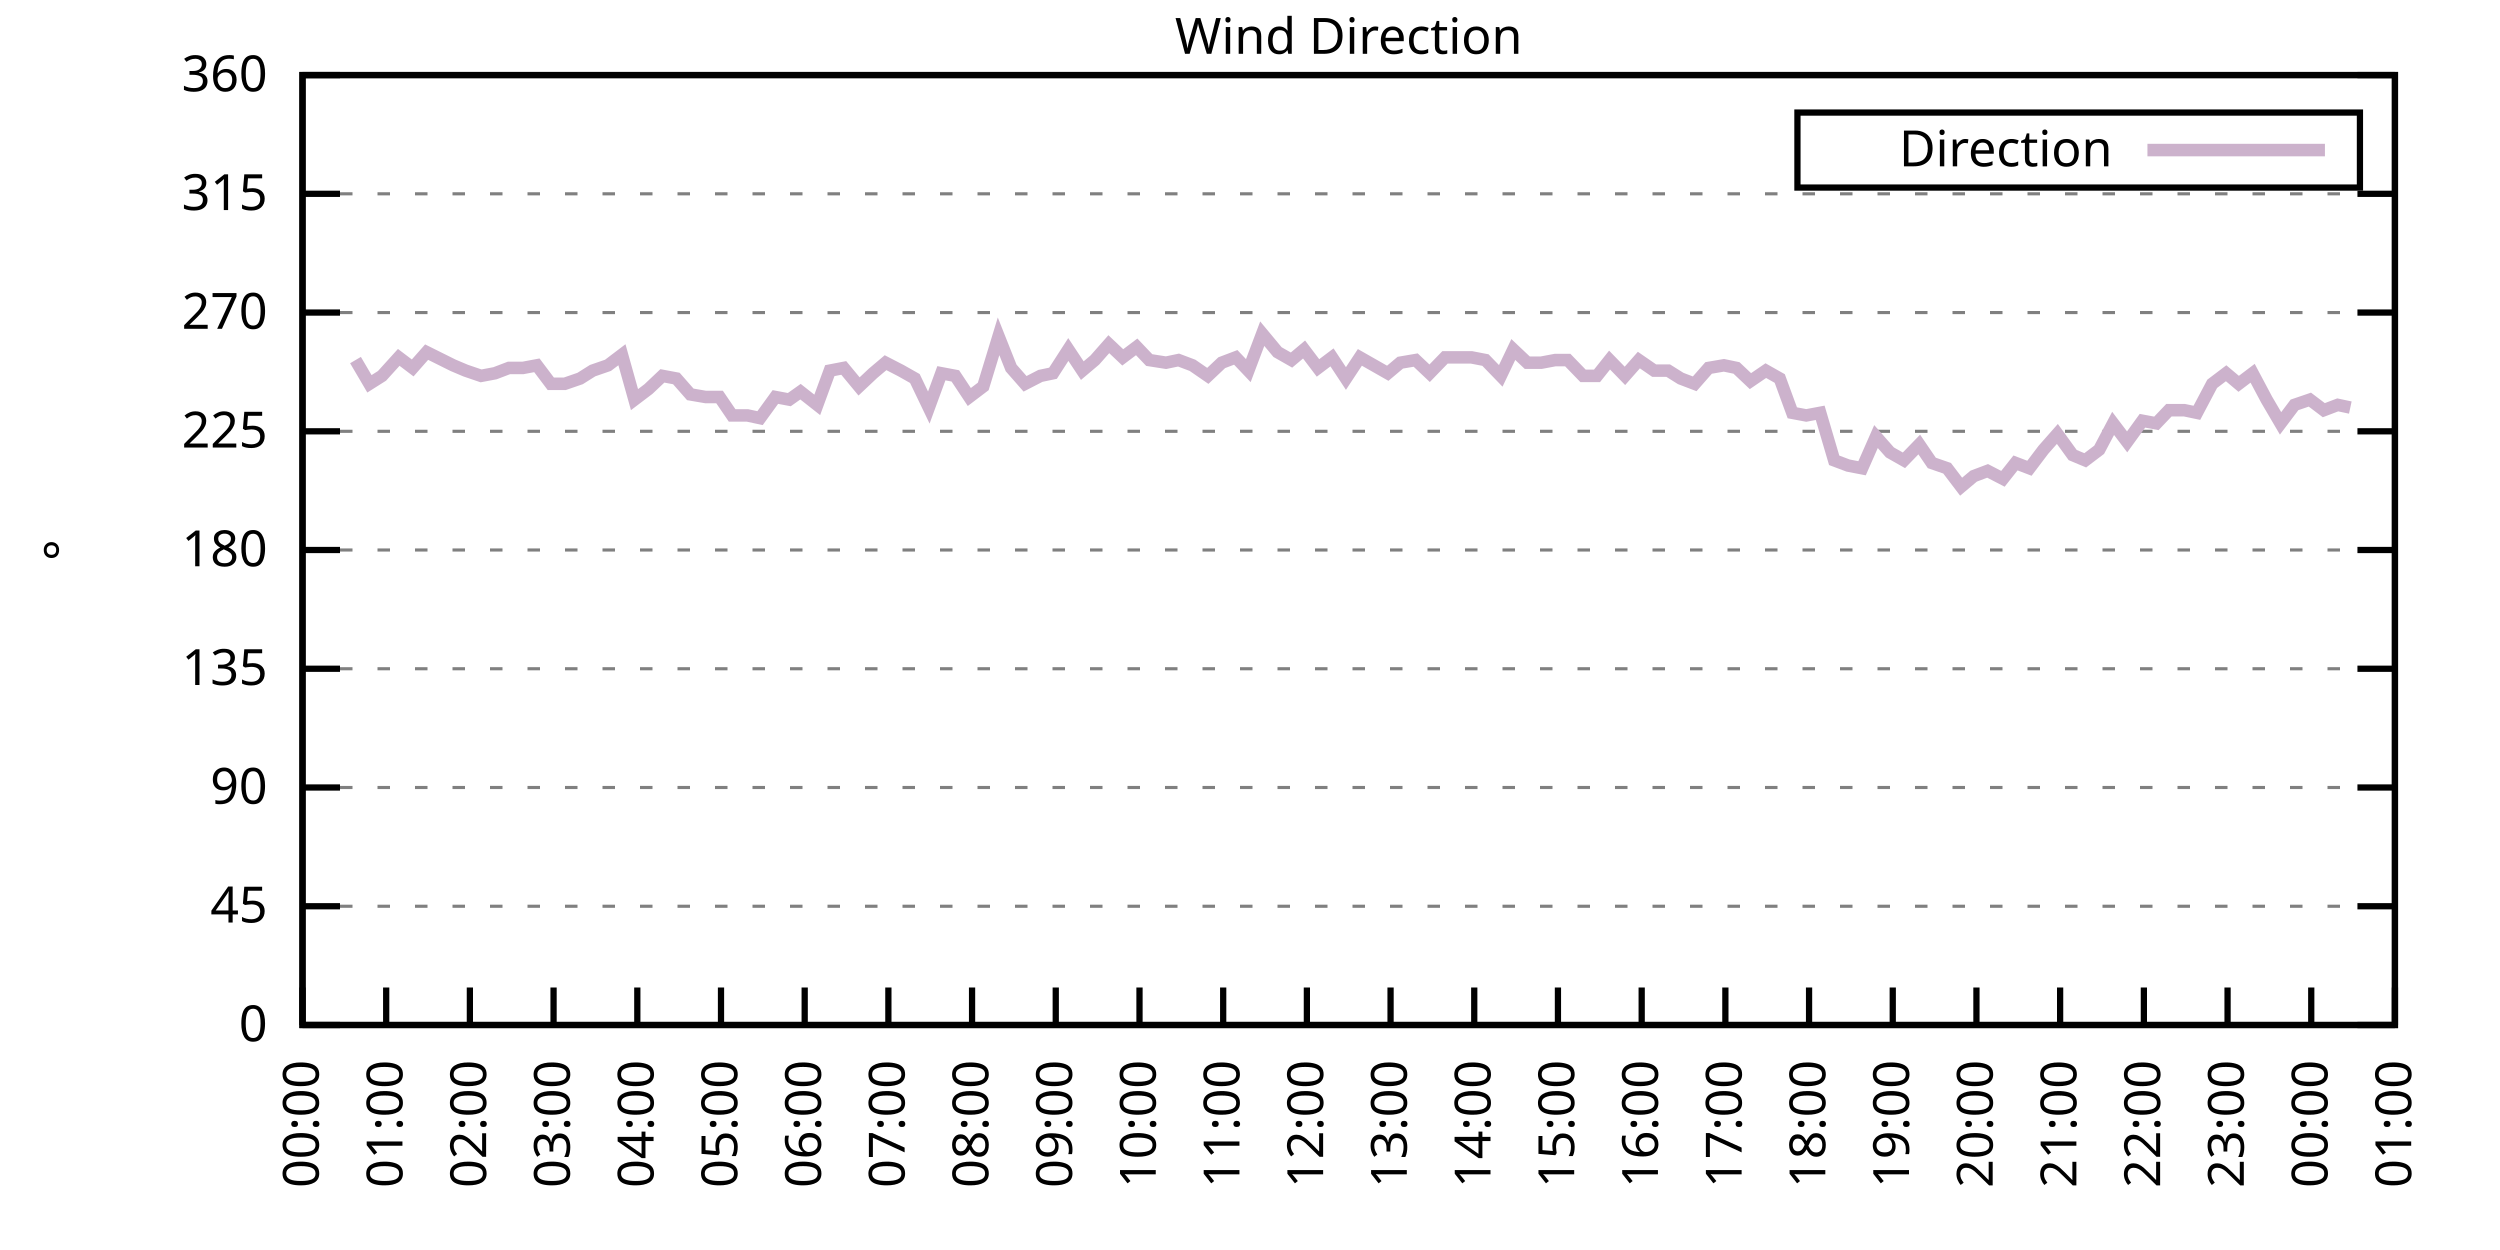
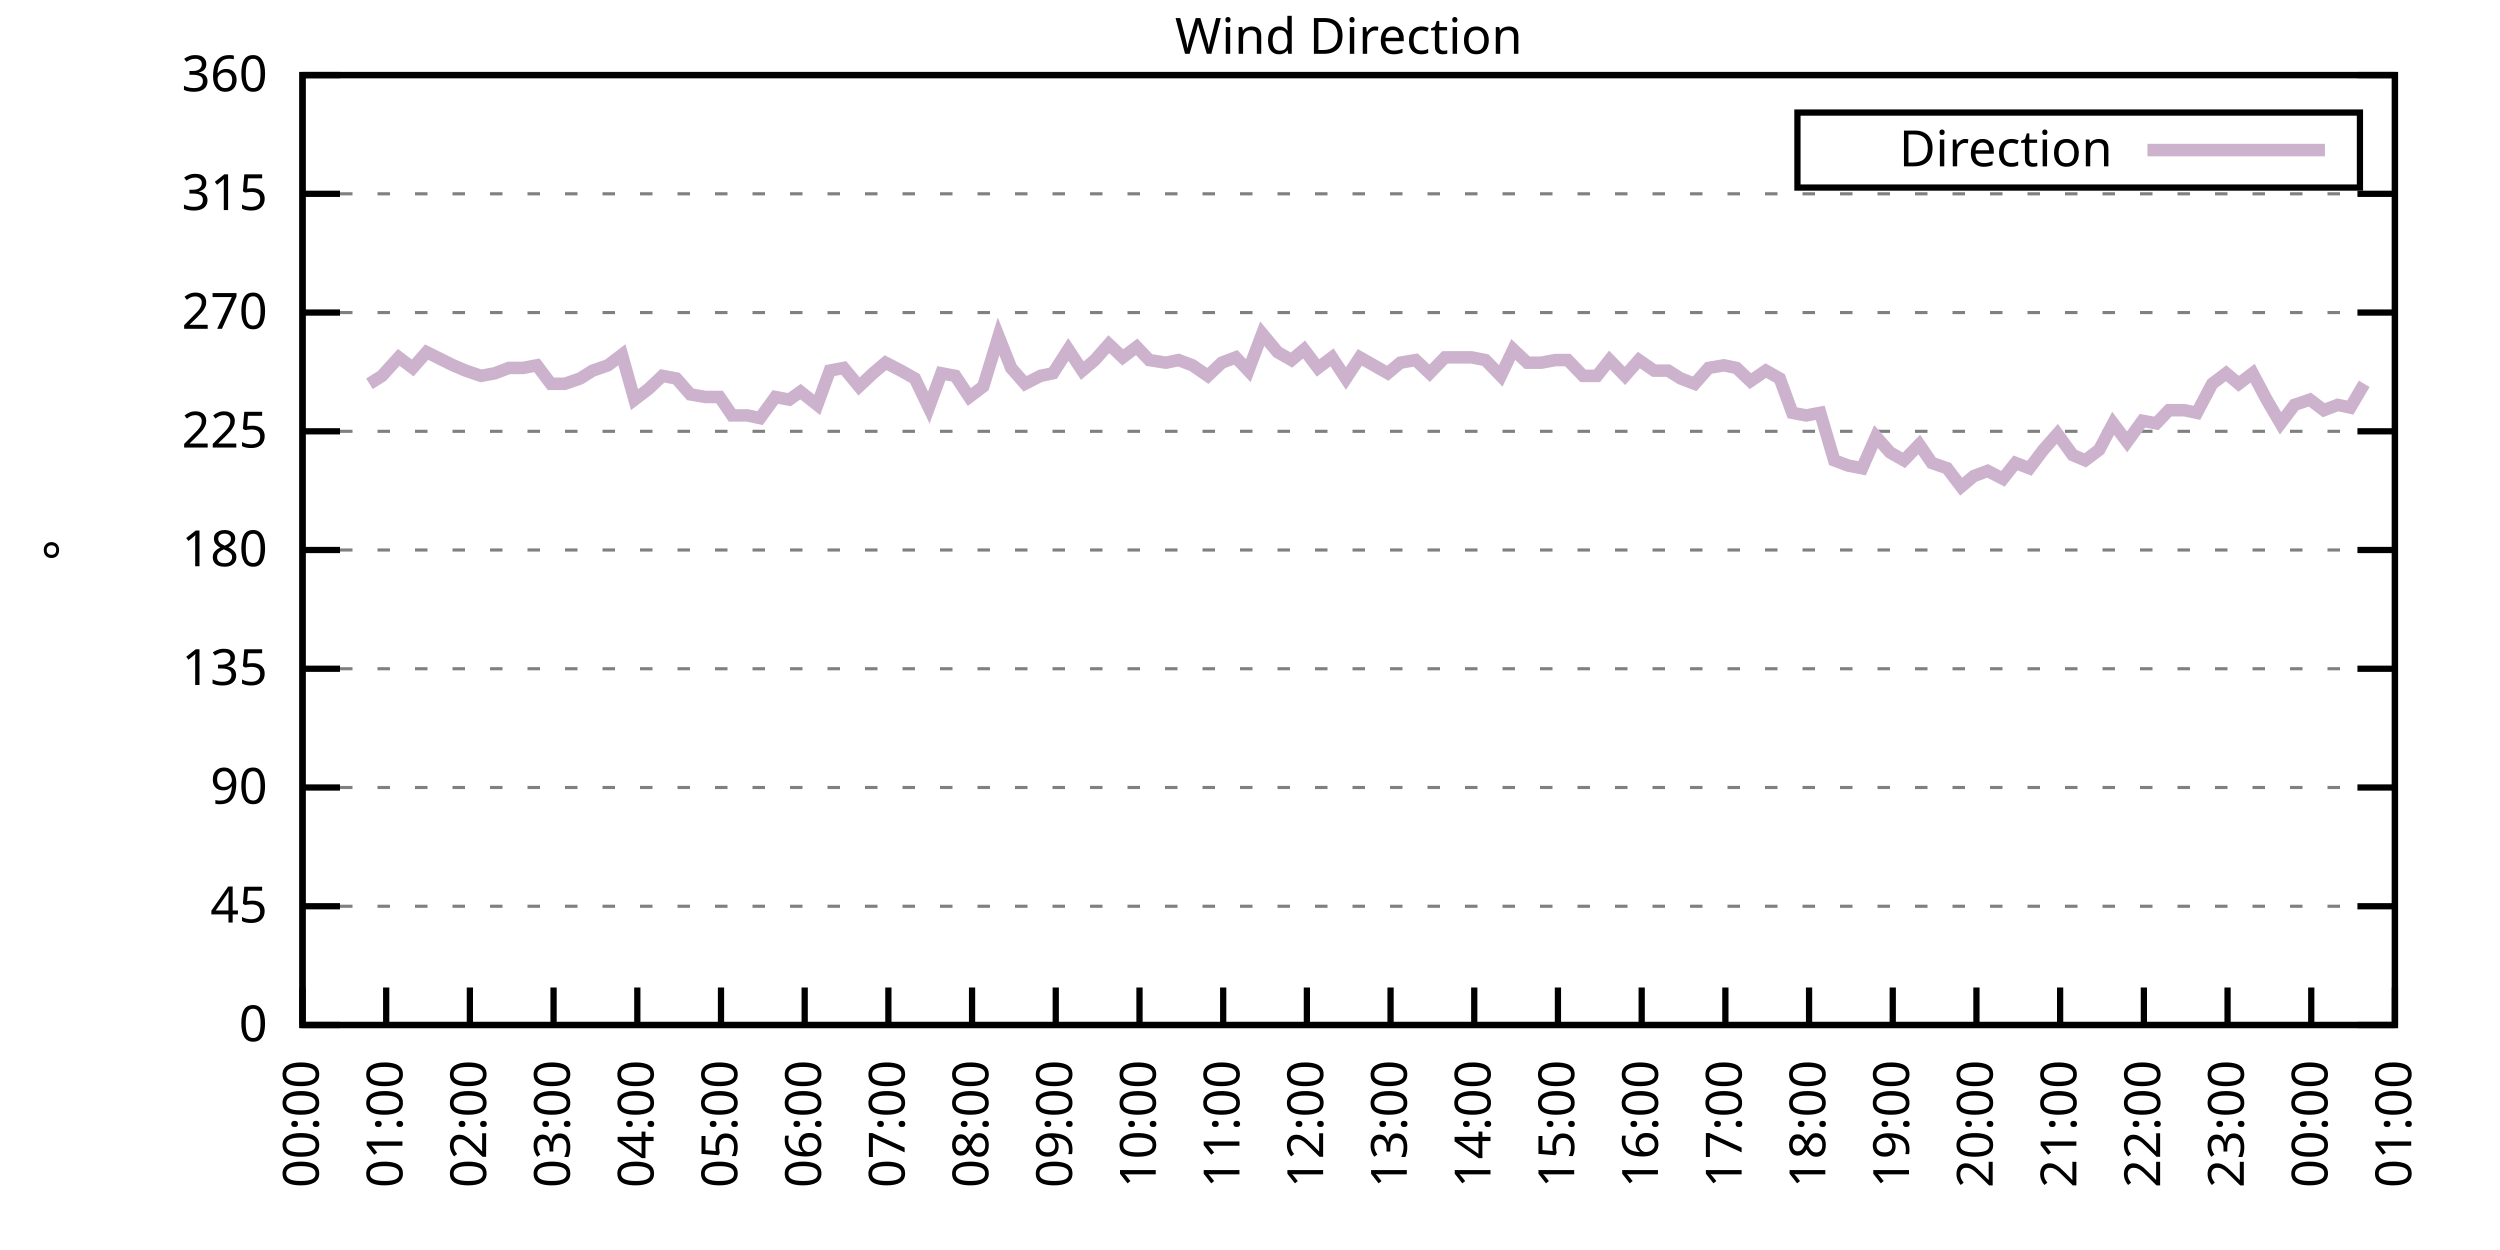
<svg xmlns="http://www.w3.org/2000/svg" xmlns:xlink="http://www.w3.org/1999/xlink" width="400" height="200" viewBox="0 0 400 200">
  <g id="gnuplot_canvas">
    <rect x="0" y="0" width="400" height="200" fill="none" />
    <defs>
      <circle id="gpDot" r="0.5" stroke-width="0.5" stroke="currentColor" />
      <path id="gpPt0" stroke-width="0.333" stroke="currentColor" d="M-1,0 h2 M0,-1 v2" />
      <path id="gpPt1" stroke-width="0.333" stroke="currentColor" d="M-1,-1 L1,1 M1,-1 L-1,1" />
      <path id="gpPt2" stroke-width="0.333" stroke="currentColor" d="M-1,0 L1,0 M0,-1 L0,1 M-1,-1 L1,1 M-1,1 L1,-1" />
      <rect id="gpPt3" stroke-width="0.333" stroke="currentColor" x="-1" y="-1" width="2" height="2" />
      <rect id="gpPt4" stroke-width="0.333" stroke="currentColor" fill="currentColor" x="-1" y="-1" width="2" height="2" />
      <circle id="gpPt5" stroke-width="0.333" stroke="currentColor" cx="0" cy="0" r="1" />
      <use xlink:href="#gpPt5" id="gpPt6" fill="currentColor" stroke="none" />
      <path id="gpPt7" stroke-width="0.333" stroke="currentColor" d="M0,-1.33 L-1.33,0.67 L1.33,0.67 z" />
      <use xlink:href="#gpPt7" id="gpPt8" fill="currentColor" stroke="none" />
      <use xlink:href="#gpPt7" id="gpPt9" stroke="currentColor" transform="rotate(180)" />
      <use xlink:href="#gpPt9" id="gpPt10" fill="currentColor" stroke="none" />
      <use xlink:href="#gpPt3" id="gpPt11" stroke="currentColor" transform="rotate(45)" />
      <use xlink:href="#gpPt11" id="gpPt12" fill="currentColor" stroke="none" />
      <path id="gpPt13" stroke-width="0.333" stroke="currentColor" d="M0,1.330 L1.265,0.411 L0.782,-1.067 L-0.782,-1.076 L-1.265,0.411 z" />
      <use xlink:href="#gpPt13" id="gpPt14" fill="currentColor" stroke="none" />
      <filter id="textbox" filterUnits="objectBoundingBox" x="0" y="0" height="1" width="1">
        <feFlood flood-color="white" flood-opacity="1" result="bgnd" />
        <feComposite in="SourceGraphic" in2="bgnd" operator="atop" />
      </filter>
      <filter id="greybox" filterUnits="objectBoundingBox" x="0" y="0" height="1" width="1">
        <feFlood flood-color="lightgrey" flood-opacity="1" result="grey" />
        <feComposite in="SourceGraphic" in2="grey" operator="atop" />
      </filter>
    </defs>
    <g fill="none" color="white" stroke="currentColor" stroke-width="1.00" stroke-linecap="butt" stroke-linejoin="miter">
</g>
    <g fill="none" color="black" stroke="currentColor" stroke-width="1.00" stroke-linecap="butt" stroke-linejoin="miter">
      <g stroke="none" shape-rendering="crispEdges">
        <polygon fill="rgb(255, 255, 255)" points="48.40,164.00 383.18,164.00 383.18,12.02 48.40,12.02 " />
      </g>
    </g>
    <g fill="none" color="black" stroke="currentColor" stroke-width="1.00" stroke-linecap="butt" stroke-linejoin="miter">
</g>
    <g fill="none" color="black" stroke="black" stroke-width="0.50" stroke-linecap="butt" stroke-linejoin="miter">
</g>
    <g fill="none" color="gray" stroke="currentColor" stroke-width="0.50" stroke-linecap="butt" stroke-linejoin="miter">
      <path stroke="gray" stroke-dasharray="2,4" class="gridline" d="M48.40,164.00 L383.19,164.00  " />
    </g>
    <g fill="none" color="gray" stroke="gray" stroke-width="1.00" stroke-linecap="butt" stroke-linejoin="miter">
</g>
    <g fill="none" color="black" stroke="currentColor" stroke-width="1.00" stroke-linecap="butt" stroke-linejoin="miter">
      <path stroke="black" d="M48.40,164.00 L54.40,164.00 M383.19,164.00 L377.19,164.00  " />
      <g transform="translate(42.80,166.60)" stroke="none" fill="black" font-family="Sans" font-size="8.00" text-anchor="end">
        <text>
          <tspan font-family="Sans"> 0</tspan>
        </text>
      </g>
    </g>
    <g fill="none" color="black" stroke="currentColor" stroke-width="1.00" stroke-linecap="butt" stroke-linejoin="miter">
</g>
    <g fill="none" color="black" stroke="black" stroke-width="0.50" stroke-linecap="butt" stroke-linejoin="miter">
</g>
    <g fill="none" color="gray" stroke="currentColor" stroke-width="0.50" stroke-linecap="butt" stroke-linejoin="miter">
      <path stroke="gray" stroke-dasharray="2,4" class="gridline" d="M48.40,145.00 L383.19,145.00  " />
    </g>
    <g fill="none" color="gray" stroke="gray" stroke-width="1.00" stroke-linecap="butt" stroke-linejoin="miter">
</g>
    <g fill="none" color="black" stroke="currentColor" stroke-width="1.00" stroke-linecap="butt" stroke-linejoin="miter">
      <path stroke="black" d="M48.40,145.00 L54.40,145.00 M383.19,145.00 L377.19,145.00  " />
      <g transform="translate(42.80,147.60)" stroke="none" fill="black" font-family="Sans" font-size="8.00" text-anchor="end">
        <text>
          <tspan font-family="Sans"> 45</tspan>
        </text>
      </g>
    </g>
    <g fill="none" color="black" stroke="currentColor" stroke-width="1.00" stroke-linecap="butt" stroke-linejoin="miter">
</g>
    <g fill="none" color="black" stroke="black" stroke-width="0.50" stroke-linecap="butt" stroke-linejoin="miter">
</g>
    <g fill="none" color="gray" stroke="currentColor" stroke-width="0.50" stroke-linecap="butt" stroke-linejoin="miter">
      <path stroke="gray" stroke-dasharray="2,4" class="gridline" d="M48.40,126.00 L383.19,126.00  " />
    </g>
    <g fill="none" color="gray" stroke="gray" stroke-width="1.00" stroke-linecap="butt" stroke-linejoin="miter">
</g>
    <g fill="none" color="black" stroke="currentColor" stroke-width="1.00" stroke-linecap="butt" stroke-linejoin="miter">
      <path stroke="black" d="M48.40,126.00 L54.40,126.00 M383.19,126.00 L377.19,126.00  " />
      <g transform="translate(42.80,128.60)" stroke="none" fill="black" font-family="Sans" font-size="8.00" text-anchor="end">
        <text>
          <tspan font-family="Sans"> 90</tspan>
        </text>
      </g>
    </g>
    <g fill="none" color="black" stroke="currentColor" stroke-width="1.00" stroke-linecap="butt" stroke-linejoin="miter">
</g>
    <g fill="none" color="black" stroke="black" stroke-width="0.50" stroke-linecap="butt" stroke-linejoin="miter">
</g>
    <g fill="none" color="gray" stroke="currentColor" stroke-width="0.50" stroke-linecap="butt" stroke-linejoin="miter">
      <path stroke="gray" stroke-dasharray="2,4" class="gridline" d="M48.40,107.00 L383.19,107.00  " />
    </g>
    <g fill="none" color="gray" stroke="gray" stroke-width="1.00" stroke-linecap="butt" stroke-linejoin="miter">
</g>
    <g fill="none" color="black" stroke="currentColor" stroke-width="1.00" stroke-linecap="butt" stroke-linejoin="miter">
      <path stroke="black" d="M48.40,107.00 L54.40,107.00 M383.19,107.00 L377.19,107.00  " />
      <g transform="translate(42.80,109.60)" stroke="none" fill="black" font-family="Sans" font-size="8.00" text-anchor="end">
        <text>
          <tspan font-family="Sans"> 135</tspan>
        </text>
      </g>
    </g>
    <g fill="none" color="black" stroke="currentColor" stroke-width="1.00" stroke-linecap="butt" stroke-linejoin="miter">
</g>
    <g fill="none" color="black" stroke="black" stroke-width="0.50" stroke-linecap="butt" stroke-linejoin="miter">
</g>
    <g fill="none" color="gray" stroke="currentColor" stroke-width="0.50" stroke-linecap="butt" stroke-linejoin="miter">
      <path stroke="gray" stroke-dasharray="2,4" class="gridline" d="M48.40,88.00 L383.19,88.00  " />
    </g>
    <g fill="none" color="gray" stroke="gray" stroke-width="1.00" stroke-linecap="butt" stroke-linejoin="miter">
</g>
    <g fill="none" color="black" stroke="currentColor" stroke-width="1.00" stroke-linecap="butt" stroke-linejoin="miter">
      <path stroke="black" d="M48.40,88.00 L54.40,88.00 M383.19,88.00 L377.19,88.00  " />
      <g transform="translate(42.80,90.60)" stroke="none" fill="black" font-family="Sans" font-size="8.00" text-anchor="end">
        <text>
          <tspan font-family="Sans"> 180</tspan>
        </text>
      </g>
    </g>
    <g fill="none" color="black" stroke="currentColor" stroke-width="1.00" stroke-linecap="butt" stroke-linejoin="miter">
</g>
    <g fill="none" color="black" stroke="black" stroke-width="0.50" stroke-linecap="butt" stroke-linejoin="miter">
</g>
    <g fill="none" color="gray" stroke="currentColor" stroke-width="0.50" stroke-linecap="butt" stroke-linejoin="miter">
      <path stroke="gray" stroke-dasharray="2,4" class="gridline" d="M48.40,69.01 L383.19,69.01  " />
    </g>
    <g fill="none" color="gray" stroke="gray" stroke-width="1.00" stroke-linecap="butt" stroke-linejoin="miter">
</g>
    <g fill="none" color="black" stroke="currentColor" stroke-width="1.00" stroke-linecap="butt" stroke-linejoin="miter">
      <path stroke="black" d="M48.40,69.01 L54.40,69.01 M383.19,69.01 L377.19,69.01  " />
      <g transform="translate(42.80,71.61)" stroke="none" fill="black" font-family="Sans" font-size="8.00" text-anchor="end">
        <text>
          <tspan font-family="Sans"> 225</tspan>
        </text>
      </g>
    </g>
    <g fill="none" color="black" stroke="currentColor" stroke-width="1.00" stroke-linecap="butt" stroke-linejoin="miter">
</g>
    <g fill="none" color="black" stroke="black" stroke-width="0.50" stroke-linecap="butt" stroke-linejoin="miter">
</g>
    <g fill="none" color="gray" stroke="currentColor" stroke-width="0.50" stroke-linecap="butt" stroke-linejoin="miter">
      <path stroke="gray" stroke-dasharray="2,4" class="gridline" d="M48.40,50.01 L383.19,50.01  " />
    </g>
    <g fill="none" color="gray" stroke="gray" stroke-width="1.00" stroke-linecap="butt" stroke-linejoin="miter">
</g>
    <g fill="none" color="black" stroke="currentColor" stroke-width="1.00" stroke-linecap="butt" stroke-linejoin="miter">
      <path stroke="black" d="M48.40,50.01 L54.40,50.01 M383.19,50.01 L377.19,50.01  " />
      <g transform="translate(42.80,52.61)" stroke="none" fill="black" font-family="Sans" font-size="8.00" text-anchor="end">
        <text>
          <tspan font-family="Sans"> 270</tspan>
        </text>
      </g>
    </g>
    <g fill="none" color="black" stroke="currentColor" stroke-width="1.00" stroke-linecap="butt" stroke-linejoin="miter">
</g>
    <g fill="none" color="black" stroke="black" stroke-width="0.50" stroke-linecap="butt" stroke-linejoin="miter">
</g>
    <g fill="none" color="gray" stroke="currentColor" stroke-width="0.50" stroke-linecap="butt" stroke-linejoin="miter">
      <path stroke="gray" stroke-dasharray="2,4" class="gridline" d="M48.40,31.01 L383.19,31.01  " />
    </g>
    <g fill="none" color="gray" stroke="gray" stroke-width="1.00" stroke-linecap="butt" stroke-linejoin="miter">
</g>
    <g fill="none" color="black" stroke="currentColor" stroke-width="1.00" stroke-linecap="butt" stroke-linejoin="miter">
      <path stroke="black" d="M48.40,31.01 L54.40,31.01 M383.19,31.01 L377.19,31.01  " />
      <g transform="translate(42.80,33.61)" stroke="none" fill="black" font-family="Sans" font-size="8.00" text-anchor="end">
        <text>
          <tspan font-family="Sans"> 315</tspan>
        </text>
      </g>
    </g>
    <g fill="none" color="black" stroke="currentColor" stroke-width="1.00" stroke-linecap="butt" stroke-linejoin="miter">
</g>
    <g fill="none" color="black" stroke="black" stroke-width="0.50" stroke-linecap="butt" stroke-linejoin="miter">
</g>
    <g fill="none" color="gray" stroke="currentColor" stroke-width="0.50" stroke-linecap="butt" stroke-linejoin="miter">
      <path stroke="gray" stroke-dasharray="2,4" class="gridline" d="M48.40,12.01 L383.19,12.01  " />
    </g>
    <g fill="none" color="gray" stroke="gray" stroke-width="1.00" stroke-linecap="butt" stroke-linejoin="miter">
</g>
    <g fill="none" color="black" stroke="currentColor" stroke-width="1.00" stroke-linecap="butt" stroke-linejoin="miter">
      <path stroke="black" d="M48.40,12.01 L54.40,12.01 M383.19,12.01 L377.19,12.01  " />
      <g transform="translate(42.80,14.61)" stroke="none" fill="black" font-family="Sans" font-size="8.00" text-anchor="end">
        <text>
          <tspan font-family="Sans"> 360</tspan>
        </text>
      </g>
    </g>
    <g fill="none" color="black" stroke="currentColor" stroke-width="1.00" stroke-linecap="butt" stroke-linejoin="miter">
      <path stroke="black" d="M48.40,164.00 L48.40,158.00  " />
      <g transform="translate(51.00,169.60) rotate(270.00)" stroke="none" fill="black" font-family="Sans" font-size="8.00" text-anchor="end">
        <text>
          <tspan font-family="Sans">00:00</tspan>
        </text>
      </g>
    </g>
    <g fill="none" color="black" stroke="currentColor" stroke-width="1.00" stroke-linecap="butt" stroke-linejoin="miter">
      <path stroke="black" d="M61.79,164.00 L61.79,158.00  " />
      <g transform="translate(64.39,169.60) rotate(270.00)" stroke="none" fill="black" font-family="Sans" font-size="8.00" text-anchor="end">
        <text>
          <tspan font-family="Sans">01:00</tspan>
        </text>
      </g>
    </g>
    <g fill="none" color="black" stroke="currentColor" stroke-width="1.00" stroke-linecap="butt" stroke-linejoin="miter">
      <path stroke="black" d="M75.18,164.00 L75.18,158.00  " />
      <g transform="translate(77.78,169.60) rotate(270.00)" stroke="none" fill="black" font-family="Sans" font-size="8.00" text-anchor="end">
        <text>
          <tspan font-family="Sans">02:00</tspan>
        </text>
      </g>
    </g>
    <g fill="none" color="black" stroke="currentColor" stroke-width="1.00" stroke-linecap="butt" stroke-linejoin="miter">
      <path stroke="black" d="M88.57,164.00 L88.57,158.00  " />
      <g transform="translate(91.17,169.60) rotate(270.00)" stroke="none" fill="black" font-family="Sans" font-size="8.00" text-anchor="end">
        <text>
          <tspan font-family="Sans">03:00</tspan>
        </text>
      </g>
    </g>
    <g fill="none" color="black" stroke="currentColor" stroke-width="1.00" stroke-linecap="butt" stroke-linejoin="miter">
      <path stroke="black" d="M101.97,164.00 L101.97,158.00  " />
      <g transform="translate(104.57,169.60) rotate(270.00)" stroke="none" fill="black" font-family="Sans" font-size="8.00" text-anchor="end">
        <text>
          <tspan font-family="Sans">04:00</tspan>
        </text>
      </g>
    </g>
    <g fill="none" color="black" stroke="currentColor" stroke-width="1.00" stroke-linecap="butt" stroke-linejoin="miter">
      <path stroke="black" d="M115.36,164.00 L115.36,158.00  " />
      <g transform="translate(117.96,169.60) rotate(270.00)" stroke="none" fill="black" font-family="Sans" font-size="8.00" text-anchor="end">
        <text>
          <tspan font-family="Sans">05:00</tspan>
        </text>
      </g>
    </g>
    <g fill="none" color="black" stroke="currentColor" stroke-width="1.00" stroke-linecap="butt" stroke-linejoin="miter">
      <path stroke="black" d="M128.75,164.00 L128.75,158.00  " />
      <g transform="translate(131.35,169.60) rotate(270.00)" stroke="none" fill="black" font-family="Sans" font-size="8.00" text-anchor="end">
        <text>
          <tspan font-family="Sans">06:00</tspan>
        </text>
      </g>
    </g>
    <g fill="none" color="black" stroke="currentColor" stroke-width="1.00" stroke-linecap="butt" stroke-linejoin="miter">
      <path stroke="black" d="M142.14,164.00 L142.14,158.00  " />
      <g transform="translate(144.74,169.60) rotate(270.00)" stroke="none" fill="black" font-family="Sans" font-size="8.00" text-anchor="end">
        <text>
          <tspan font-family="Sans">07:00</tspan>
        </text>
      </g>
    </g>
    <g fill="none" color="black" stroke="currentColor" stroke-width="1.00" stroke-linecap="butt" stroke-linejoin="miter">
      <path stroke="black" d="M155.53,164.00 L155.53,158.00  " />
      <g transform="translate(158.13,169.60) rotate(270.00)" stroke="none" fill="black" font-family="Sans" font-size="8.00" text-anchor="end">
        <text>
          <tspan font-family="Sans">08:00</tspan>
        </text>
      </g>
    </g>
    <g fill="none" color="black" stroke="currentColor" stroke-width="1.00" stroke-linecap="butt" stroke-linejoin="miter">
      <path stroke="black" d="M168.92,164.00 L168.92,158.00  " />
      <g transform="translate(171.52,169.60) rotate(270.00)" stroke="none" fill="black" font-family="Sans" font-size="8.00" text-anchor="end">
        <text>
          <tspan font-family="Sans">09:00</tspan>
        </text>
      </g>
    </g>
    <g fill="none" color="black" stroke="currentColor" stroke-width="1.00" stroke-linecap="butt" stroke-linejoin="miter">
      <path stroke="black" d="M182.32,164.00 L182.32,158.00  " />
      <g transform="translate(184.92,169.60) rotate(270.00)" stroke="none" fill="black" font-family="Sans" font-size="8.00" text-anchor="end">
        <text>
          <tspan font-family="Sans">10:00</tspan>
        </text>
      </g>
    </g>
    <g fill="none" color="black" stroke="currentColor" stroke-width="1.00" stroke-linecap="butt" stroke-linejoin="miter">
      <path stroke="black" d="M195.71,164.00 L195.71,158.00  " />
      <g transform="translate(198.31,169.60) rotate(270.00)" stroke="none" fill="black" font-family="Sans" font-size="8.00" text-anchor="end">
        <text>
          <tspan font-family="Sans">11:00</tspan>
        </text>
      </g>
    </g>
    <g fill="none" color="black" stroke="currentColor" stroke-width="1.00" stroke-linecap="butt" stroke-linejoin="miter">
      <path stroke="black" d="M209.10,164.00 L209.10,158.00  " />
      <g transform="translate(211.70,169.60) rotate(270.00)" stroke="none" fill="black" font-family="Sans" font-size="8.00" text-anchor="end">
        <text>
          <tspan font-family="Sans">12:00</tspan>
        </text>
      </g>
    </g>
    <g fill="none" color="black" stroke="currentColor" stroke-width="1.00" stroke-linecap="butt" stroke-linejoin="miter">
      <path stroke="black" d="M222.49,164.00 L222.49,158.00  " />
      <g transform="translate(225.09,169.60) rotate(270.00)" stroke="none" fill="black" font-family="Sans" font-size="8.00" text-anchor="end">
        <text>
          <tspan font-family="Sans">13:00</tspan>
        </text>
      </g>
    </g>
    <g fill="none" color="black" stroke="currentColor" stroke-width="1.00" stroke-linecap="butt" stroke-linejoin="miter">
      <path stroke="black" d="M235.88,164.00 L235.88,158.00  " />
      <g transform="translate(238.48,169.60) rotate(270.00)" stroke="none" fill="black" font-family="Sans" font-size="8.00" text-anchor="end">
        <text>
          <tspan font-family="Sans">14:00</tspan>
        </text>
      </g>
    </g>
    <g fill="none" color="black" stroke="currentColor" stroke-width="1.00" stroke-linecap="butt" stroke-linejoin="miter">
      <path stroke="black" d="M249.27,164.00 L249.27,158.00  " />
      <g transform="translate(251.87,169.60) rotate(270.00)" stroke="none" fill="black" font-family="Sans" font-size="8.00" text-anchor="end">
        <text>
          <tspan font-family="Sans">15:00</tspan>
        </text>
      </g>
    </g>
    <g fill="none" color="black" stroke="currentColor" stroke-width="1.00" stroke-linecap="butt" stroke-linejoin="miter">
      <path stroke="black" d="M262.67,164.00 L262.67,158.00  " />
      <g transform="translate(265.27,169.60) rotate(270.00)" stroke="none" fill="black" font-family="Sans" font-size="8.00" text-anchor="end">
        <text>
          <tspan font-family="Sans">16:00</tspan>
        </text>
      </g>
    </g>
    <g fill="none" color="black" stroke="currentColor" stroke-width="1.00" stroke-linecap="butt" stroke-linejoin="miter">
      <path stroke="black" d="M276.06,164.00 L276.06,158.00  " />
      <g transform="translate(278.66,169.60) rotate(270.00)" stroke="none" fill="black" font-family="Sans" font-size="8.00" text-anchor="end">
        <text>
          <tspan font-family="Sans">17:00</tspan>
        </text>
      </g>
    </g>
    <g fill="none" color="black" stroke="currentColor" stroke-width="1.00" stroke-linecap="butt" stroke-linejoin="miter">
      <path stroke="black" d="M289.45,164.00 L289.45,158.00  " />
      <g transform="translate(292.05,169.60) rotate(270.00)" stroke="none" fill="black" font-family="Sans" font-size="8.00" text-anchor="end">
        <text>
          <tspan font-family="Sans">18:00</tspan>
        </text>
      </g>
    </g>
    <g fill="none" color="black" stroke="currentColor" stroke-width="1.00" stroke-linecap="butt" stroke-linejoin="miter">
      <path stroke="black" d="M302.84,164.00 L302.84,158.00  " />
      <g transform="translate(305.44,169.60) rotate(270.00)" stroke="none" fill="black" font-family="Sans" font-size="8.00" text-anchor="end">
        <text>
          <tspan font-family="Sans">19:00</tspan>
        </text>
      </g>
    </g>
    <g fill="none" color="black" stroke="currentColor" stroke-width="1.00" stroke-linecap="butt" stroke-linejoin="miter">
      <path stroke="black" d="M316.23,164.00 L316.23,158.00  " />
      <g transform="translate(318.83,169.60) rotate(270.00)" stroke="none" fill="black" font-family="Sans" font-size="8.00" text-anchor="end">
        <text>
          <tspan font-family="Sans">20:00</tspan>
        </text>
      </g>
    </g>
    <g fill="none" color="black" stroke="currentColor" stroke-width="1.00" stroke-linecap="butt" stroke-linejoin="miter">
      <path stroke="black" d="M329.62,164.00 L329.62,158.00  " />
      <g transform="translate(332.22,169.60) rotate(270.00)" stroke="none" fill="black" font-family="Sans" font-size="8.00" text-anchor="end">
        <text>
          <tspan font-family="Sans">21:00</tspan>
        </text>
      </g>
    </g>
    <g fill="none" color="black" stroke="currentColor" stroke-width="1.00" stroke-linecap="butt" stroke-linejoin="miter">
      <path stroke="black" d="M343.02,164.00 L343.02,158.00  " />
      <g transform="translate(345.62,169.60) rotate(270.00)" stroke="none" fill="black" font-family="Sans" font-size="8.00" text-anchor="end">
        <text>
          <tspan font-family="Sans">22:00</tspan>
        </text>
      </g>
    </g>
    <g fill="none" color="black" stroke="currentColor" stroke-width="1.00" stroke-linecap="butt" stroke-linejoin="miter">
      <path stroke="black" d="M356.41,164.00 L356.41,158.00  " />
      <g transform="translate(359.01,169.60) rotate(270.00)" stroke="none" fill="black" font-family="Sans" font-size="8.00" text-anchor="end">
        <text>
          <tspan font-family="Sans">23:00</tspan>
        </text>
      </g>
    </g>
    <g fill="none" color="black" stroke="currentColor" stroke-width="1.00" stroke-linecap="butt" stroke-linejoin="miter">
      <path stroke="black" d="M369.80,164.00 L369.80,158.00  " />
      <g transform="translate(372.40,169.60) rotate(270.00)" stroke="none" fill="black" font-family="Sans" font-size="8.00" text-anchor="end">
        <text>
          <tspan font-family="Sans">00:00</tspan>
        </text>
      </g>
    </g>
    <g fill="none" color="black" stroke="currentColor" stroke-width="1.00" stroke-linecap="butt" stroke-linejoin="miter">
      <path stroke="black" d="M383.19,164.00 L383.19,158.00  " />
      <g transform="translate(385.79,169.60) rotate(270.00)" stroke="none" fill="black" font-family="Sans" font-size="8.00" text-anchor="end">
        <text>
          <tspan font-family="Sans">01:00</tspan>
        </text>
      </g>
    </g>
    <g fill="none" color="black" stroke="currentColor" stroke-width="1.00" stroke-linecap="butt" stroke-linejoin="miter">
</g>
    <g fill="none" color="black" stroke="currentColor" stroke-width="1.00" stroke-linecap="butt" stroke-linejoin="miter">
      <path stroke="black" d="M48.40,12.01 L48.40,164.00 L383.19,164.00 L383.19,12.01 L48.40,12.01 Z  " />
    </g>
    <g fill="none" color="black" stroke="currentColor" stroke-width="1.00" stroke-linecap="butt" stroke-linejoin="miter">
</g>
    <g fill="none" color="black" stroke="currentColor" stroke-width="1.00" stroke-linecap="butt" stroke-linejoin="miter">
      <path stroke="black" d="M287.59,30.01 L287.59,18.01 L377.59,18.01 L377.59,30.01 L287.59,30.01 Z  " />
    </g>
    <g id="Wind_direction_plot_1">
      <g fill="none" color="white" stroke="black" stroke-width="2.00" stroke-linecap="butt" stroke-linejoin="miter">
</g>
      <g fill="none" color="black" stroke="currentColor" stroke-width="2.00" stroke-linecap="butt" stroke-linejoin="miter">
        <g transform="translate(337.99,26.61)" stroke="none" fill="black" font-family="Sans" font-size="8.00" text-anchor="end">
          <text>
            <tspan font-family="Sans">Direction</tspan>
          </text>
        </g>
      </g>
      <g fill="none" color="black" stroke="currentColor" stroke-width="2.00" stroke-linecap="butt" stroke-linejoin="miter">
-         <path stroke="rgb(204, 178, 204)" d="M343.59,24.01 L371.99,24.01 M56.88,57.61 L59.11,61.41 L61.12,60.14 L63.80,57.18 L66.03,58.87 L68.26,56.34   L72.50,58.45 L74.51,59.30 L76.97,60.14 L79.20,59.72 L81.43,58.87 L83.66,58.87 L85.90,58.45 L88.13,61.41   L90.36,61.41 L92.82,60.56 L94.82,59.30 L97.28,58.45 L99.51,56.76 L101.52,63.94 L103.75,62.25 L105.98,60.14   L108.22,60.56 L110.45,63.10 L112.90,63.52 L115.13,63.52 L117.14,66.47 L119.60,66.47 L121.61,66.90 L124.06,63.52   L126.29,63.94 L128.08,62.67 L130.76,64.78 L132.77,59.30 L135.00,58.87 L137.45,61.83 L139.69,59.72 L141.69,58.03   L144.15,59.30 L146.38,60.56 L148.61,65.21 L150.62,59.72 L152.85,60.14 L155.09,63.52 L157.32,61.83 L159.77,53.81   L161.78,58.87 L164.01,61.41 L166.47,60.14 L168.48,59.72 L170.93,55.92 L173.17,59.30 L175.17,57.61 L177.41,55.07   L179.64,57.18 L181.87,55.50 L183.88,57.61 L186.56,58.03 L188.57,57.61 L190.80,58.45 L193.25,60.14 L195.48,58.03   L197.72,57.18 L199.73,59.30 L201.96,53.39 L204.41,56.34 L206.64,57.61 L208.65,55.92 L210.88,58.87 L213.12,57.18   L215.35,60.56 L217.58,57.18 L219.81,58.45 L222.04,59.72 L224.05,58.03 L226.51,57.61 L228.74,59.72 L231.20,57.18   L232.98,57.18 L235.44,57.18 L237.67,57.61 L240.12,60.14 L242.13,55.92 L244.36,58.03 L246.60,58.03 L248.83,57.61   L250.84,57.61 L253.29,60.14 L255.52,60.14 L257.53,57.61 L259.99,60.14 L262.22,57.61 L264.67,59.30 L266.91,59.30   L268.92,60.56 L271.15,61.41 L273.38,58.87 L275.83,58.45 L277.84,58.87 L280.07,60.98 L282.53,59.30 L284.76,60.56   L286.77,66.05 L289.00,66.47 L291.23,66.05 L293.47,73.65 L295.70,74.49 L297.93,74.92 L300.16,69.85 L302.39,72.38   L304.63,73.65 L307.08,71.12 L309.09,74.07 L311.54,74.92 L313.78,77.87 L315.79,76.18 L318.02,75.34 L320.47,76.61   L322.48,74.07 L324.71,74.92 L326.95,71.96 L329.18,69.43 L331.63,72.81 L333.64,73.65 L335.87,71.96 L338.10,67.74   L340.34,70.70 L342.79,67.32 L345.02,67.74 L347.03,65.63 L349.49,65.63 L351.50,66.05 L353.95,61.41 L356.18,59.72   L358.19,61.41 L360.42,59.72 L362.66,63.94 L364.89,67.74 L367.12,64.78 L369.58,63.94 L371.81,65.63 L374.04,64.78   L376.05,65.21  " />
+         <path stroke="rgb(204, 178, 204)" d="M343.59,24.01 L371.99,24.01 M59.11,61.41 L61.12,60.14 L63.80,57.18 L66.03,58.87 L68.26,56.34 L72.50,58.45   L74.51,59.30 L76.97,60.14 L79.20,59.72 L81.43,58.87 L83.66,58.87 L85.90,58.45 L88.13,61.41 L90.36,61.41   L92.82,60.56 L94.82,59.30 L97.28,58.45 L99.51,56.76 L101.52,63.94 L103.75,62.25 L105.98,60.14 L108.22,60.56   L110.45,63.10 L112.90,63.52 L115.13,63.52 L117.14,66.47 L119.60,66.47 L121.61,66.90 L124.06,63.52 L126.29,63.94   L128.08,62.67 L130.76,64.78 L132.77,59.30 L135.00,58.87 L137.45,61.83 L139.69,59.72 L141.69,58.03 L144.15,59.30   L146.38,60.56 L148.61,65.21 L150.62,59.72 L152.85,60.14 L155.09,63.52 L157.32,61.83 L159.77,53.81 L161.78,58.87   L164.01,61.41 L166.47,60.14 L168.48,59.72 L170.93,55.92 L173.17,59.30 L175.17,57.61 L177.41,55.07 L179.64,57.18   L181.87,55.50 L183.88,57.61 L186.56,58.03 L188.57,57.61 L190.80,58.45 L193.25,60.14 L195.48,58.03 L197.72,57.18   L199.73,59.30 L201.96,53.39 L204.41,56.34 L206.64,57.61 L208.65,55.92 L210.88,58.87 L213.12,57.18 L215.35,60.56   L217.58,57.18 L219.81,58.45 L222.04,59.72 L224.05,58.03 L226.51,57.61 L228.74,59.72 L231.20,57.18 L232.98,57.18   L235.44,57.18 L237.67,57.61 L240.12,60.14 L242.13,55.92 L244.36,58.03 L246.60,58.03 L248.83,57.61 L250.84,57.61   L253.29,60.14 L255.52,60.14 L257.53,57.61 L259.99,60.14 L262.22,57.61 L264.67,59.30 L266.91,59.30 L268.92,60.56   L271.15,61.41 L273.38,58.87 L275.83,58.45 L277.84,58.87 L280.07,60.98 L282.53,59.30 L284.76,60.56 L286.77,66.05   L289.00,66.47 L291.23,66.05 L293.47,73.65 L295.70,74.49 L297.93,74.92 L300.16,69.85 L302.39,72.38 L304.63,73.65   L307.08,71.12 L309.09,74.07 L311.54,74.92 L313.78,77.87 L315.79,76.18 L318.02,75.34 L320.47,76.61 L322.48,74.07   L324.71,74.92 L326.95,71.96 L329.18,69.43 L331.63,72.81 L333.64,73.65 L335.87,71.96 L338.10,67.74 L340.34,70.70   L342.79,67.32 L345.02,67.74 L347.03,65.63 L349.49,65.63 L351.50,66.05 L353.95,61.41 L356.18,59.72 L358.19,61.41   L360.42,59.72 L362.66,63.94 L364.89,67.74 L367.12,64.78 L369.58,63.94 L371.81,65.63 L374.04,64.78 L376.05,65.21   L378.28,61.41  " />
      </g>
    </g>
    <g fill="none" color="black" stroke="currentColor" stroke-width="2.00" stroke-linecap="butt" stroke-linejoin="miter">
</g>
    <g fill="none" color="black" stroke="black" stroke-width="1.00" stroke-linecap="butt" stroke-linejoin="miter">
</g>
    <g fill="none" color="black" stroke="currentColor" stroke-width="1.00" stroke-linecap="butt" stroke-linejoin="miter">
      <path stroke="black" d="M48.40,12.01 L48.40,164.00 L383.19,164.00 L383.19,12.01 L48.40,12.01 Z  " />
      <g transform="translate(12.80,88.01) rotate(270.00)" stroke="none" fill="black" font-family="Sans" font-size="8.00" text-anchor="middle">
        <text>
          <tspan font-family="Sans">°</tspan>
        </text>
      </g>
    </g>
    <g fill="none" color="black" stroke="currentColor" stroke-width="1.00" stroke-linecap="butt" stroke-linejoin="miter">
</g>
    <g fill="none" color="black" stroke="currentColor" stroke-width="1.00" stroke-linecap="butt" stroke-linejoin="miter">
      <g transform="translate(215.79,8.61)" stroke="none" fill="black" font-family="Sans" font-size="8.00" text-anchor="middle">
        <text>
          <tspan font-family="Sans">Wind Direction</tspan>
        </text>
      </g>
    </g>
    <g fill="none" color="black" stroke="currentColor" stroke-width="1.00" stroke-linecap="butt" stroke-linejoin="miter">
</g>
  </g>
</svg>
